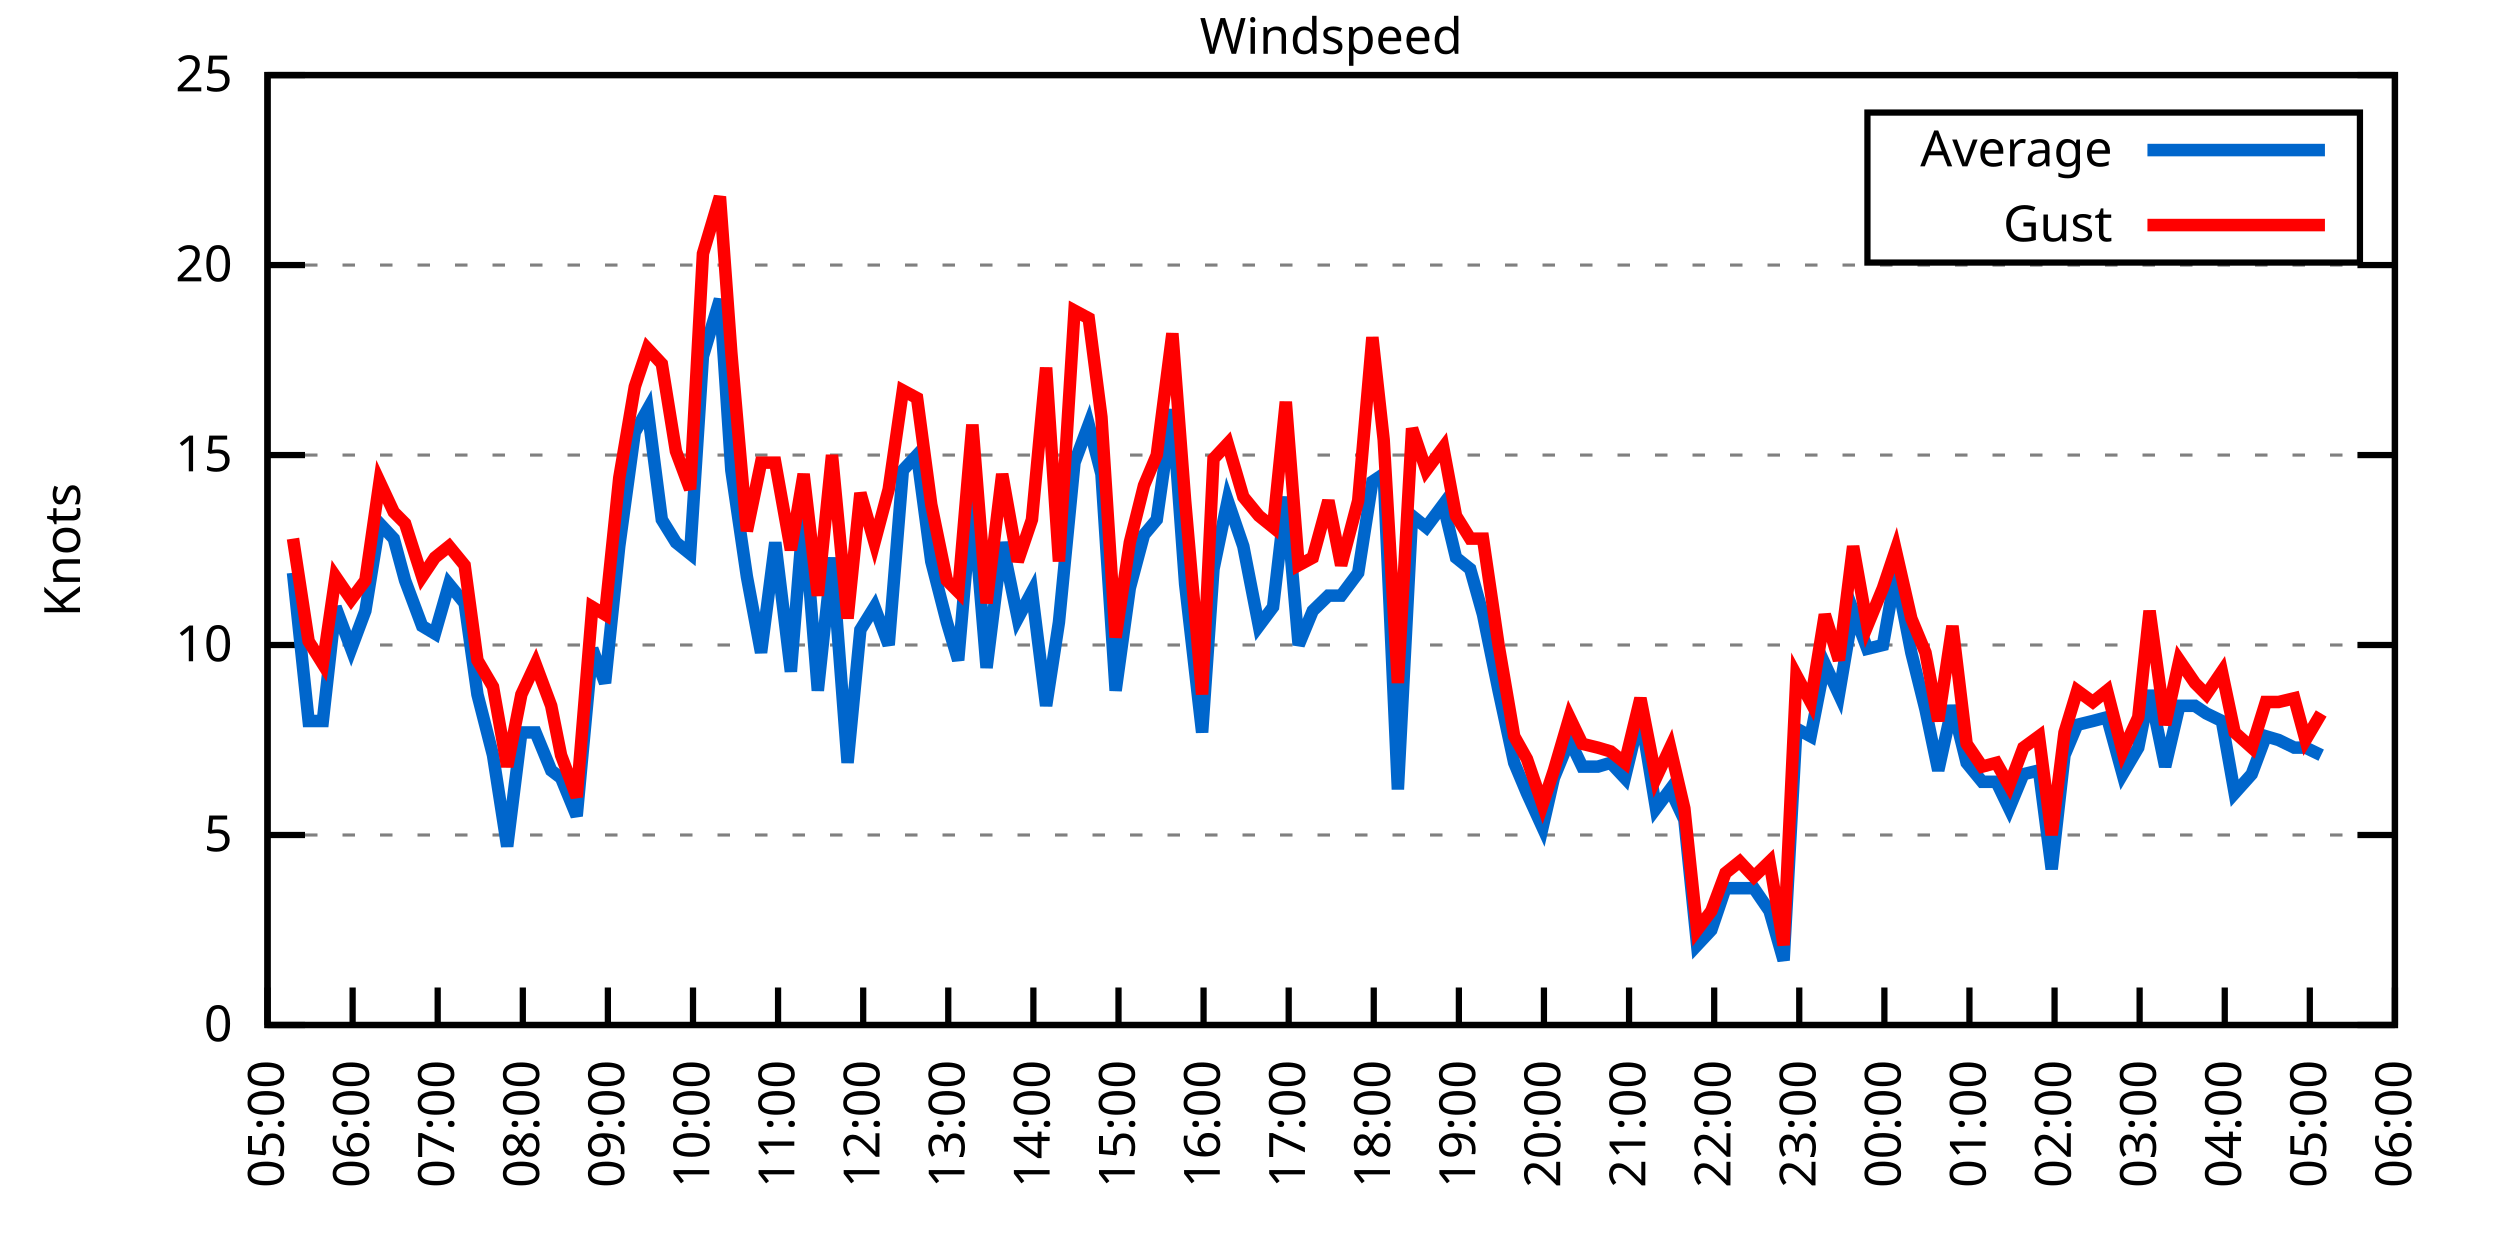
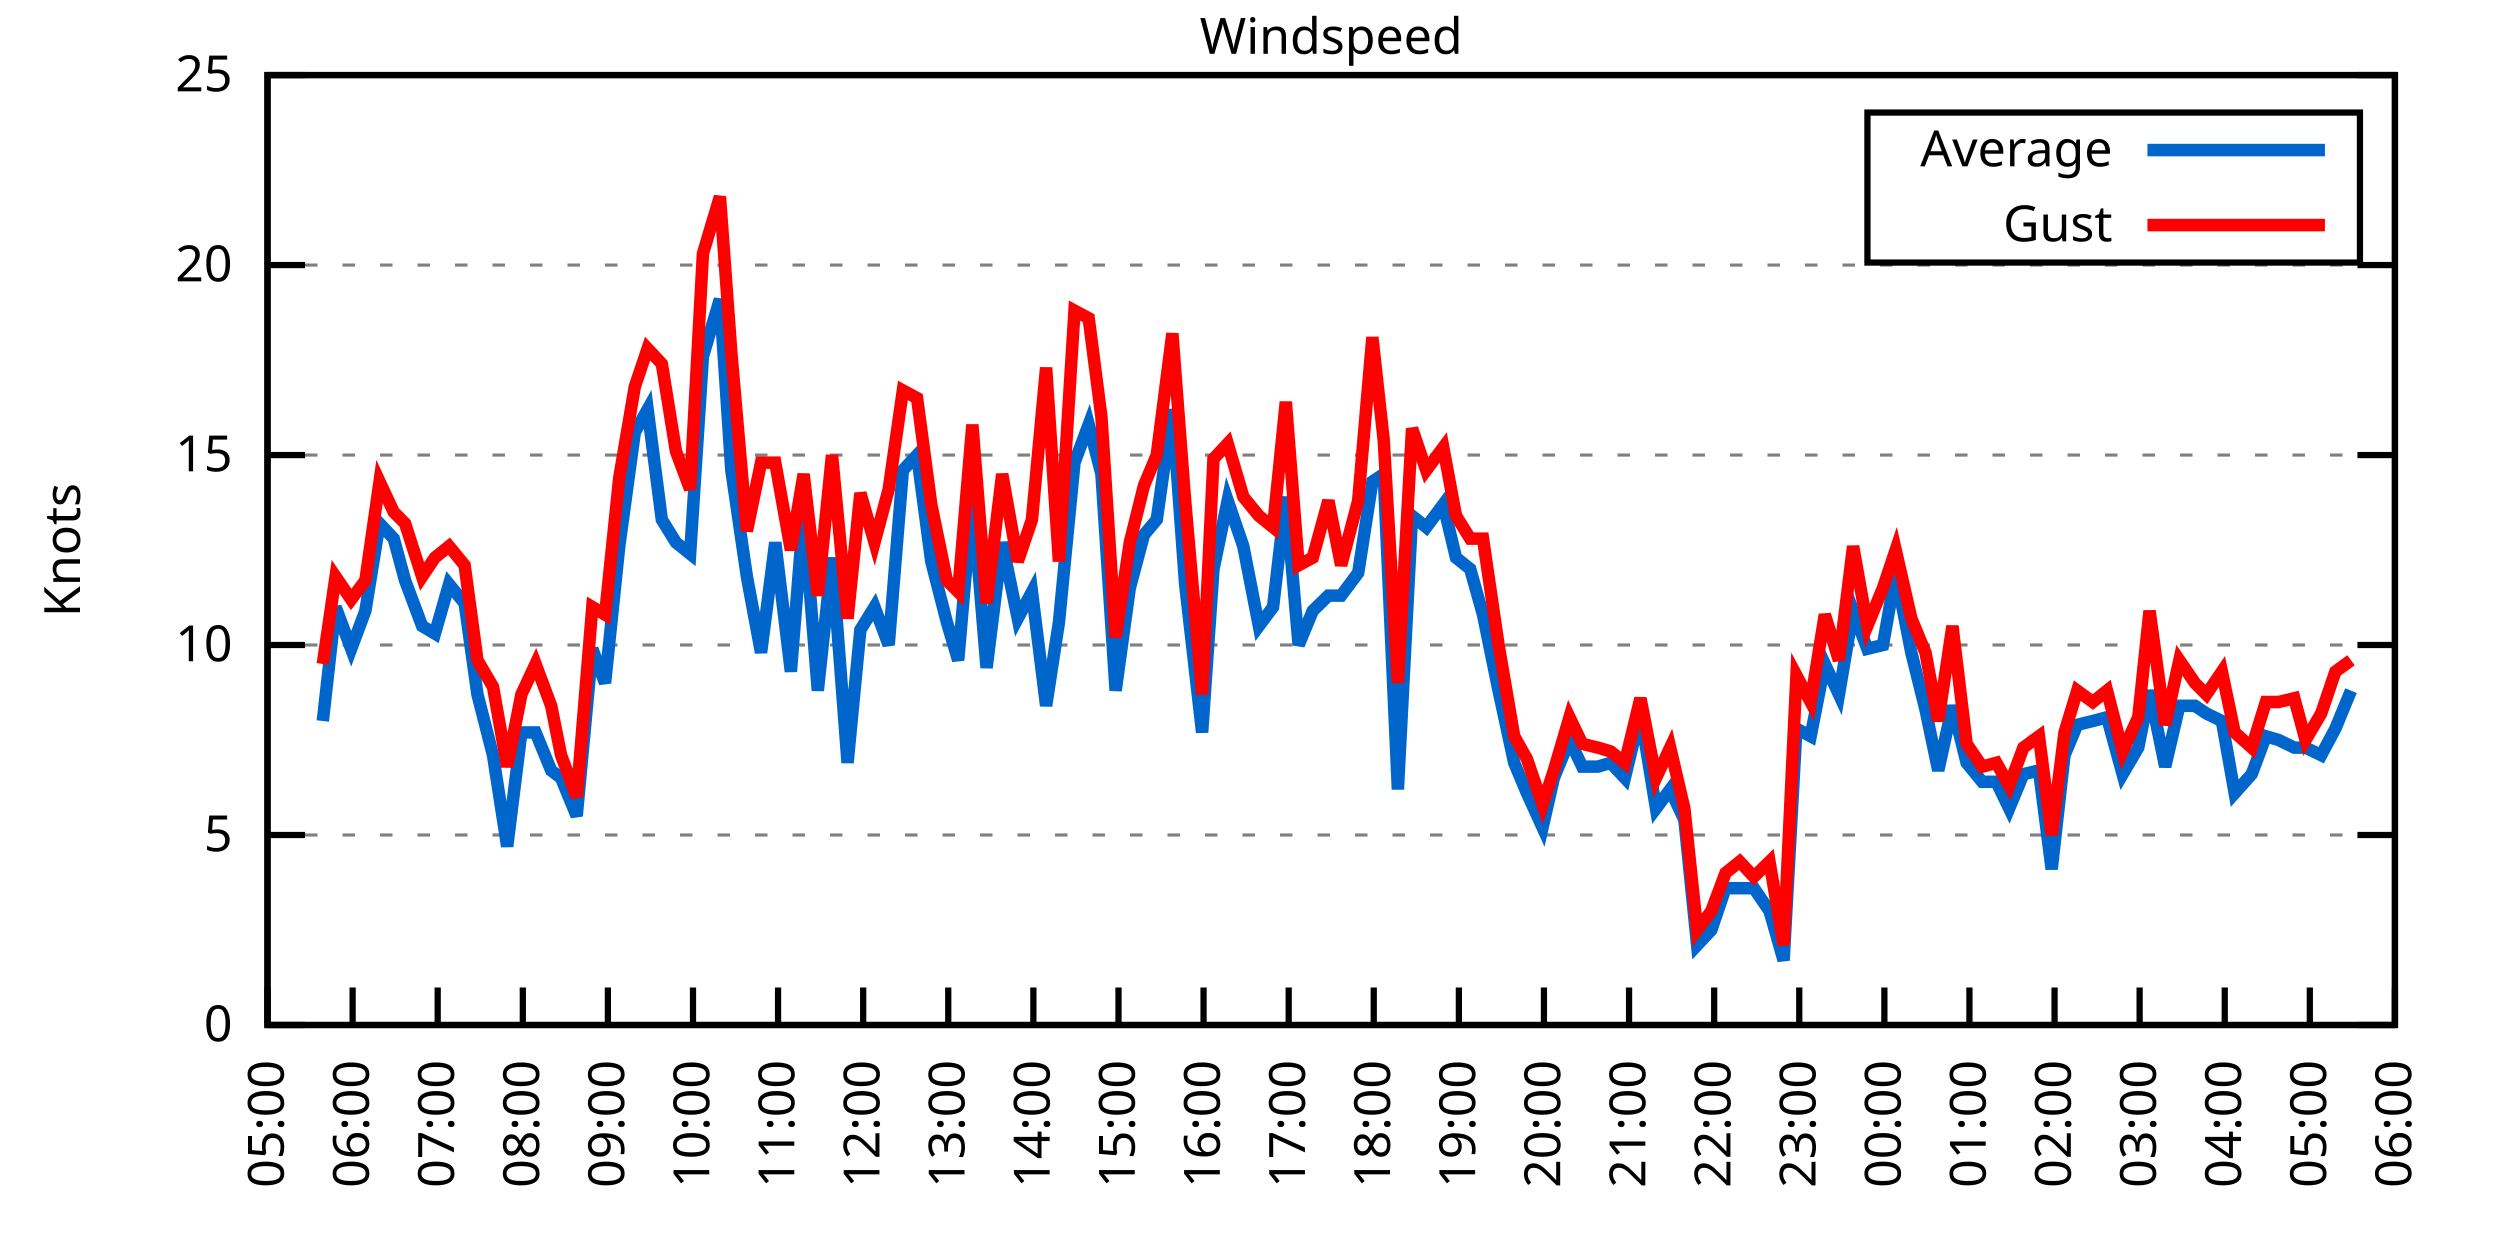
<svg xmlns="http://www.w3.org/2000/svg" xmlns:xlink="http://www.w3.org/1999/xlink" width="400" height="200" viewBox="0 0 400 200">
  <g id="gnuplot_canvas">
    <rect x="0" y="0" width="400" height="200" fill="none" />
    <defs>
      <circle id="gpDot" r="0.5" stroke-width="0.5" stroke="currentColor" />
      <path id="gpPt0" stroke-width="0.333" stroke="currentColor" d="M-1,0 h2 M0,-1 v2" />
      <path id="gpPt1" stroke-width="0.333" stroke="currentColor" d="M-1,-1 L1,1 M1,-1 L-1,1" />
      <path id="gpPt2" stroke-width="0.333" stroke="currentColor" d="M-1,0 L1,0 M0,-1 L0,1 M-1,-1 L1,1 M-1,1 L1,-1" />
      <rect id="gpPt3" stroke-width="0.333" stroke="currentColor" x="-1" y="-1" width="2" height="2" />
      <rect id="gpPt4" stroke-width="0.333" stroke="currentColor" fill="currentColor" x="-1" y="-1" width="2" height="2" />
      <circle id="gpPt5" stroke-width="0.333" stroke="currentColor" cx="0" cy="0" r="1" />
      <use xlink:href="#gpPt5" id="gpPt6" fill="currentColor" stroke="none" />
      <path id="gpPt7" stroke-width="0.333" stroke="currentColor" d="M0,-1.33 L-1.33,0.67 L1.33,0.67 z" />
      <use xlink:href="#gpPt7" id="gpPt8" fill="currentColor" stroke="none" />
      <use xlink:href="#gpPt7" id="gpPt9" stroke="currentColor" transform="rotate(180)" />
      <use xlink:href="#gpPt9" id="gpPt10" fill="currentColor" stroke="none" />
      <use xlink:href="#gpPt3" id="gpPt11" stroke="currentColor" transform="rotate(45)" />
      <use xlink:href="#gpPt11" id="gpPt12" fill="currentColor" stroke="none" />
      <path id="gpPt13" stroke-width="0.333" stroke="currentColor" d="M0,1.330 L1.265,0.411 L0.782,-1.067 L-0.782,-1.076 L-1.265,0.411 z" />
      <use xlink:href="#gpPt13" id="gpPt14" fill="currentColor" stroke="none" />
      <filter id="textbox" filterUnits="objectBoundingBox" x="0" y="0" height="1" width="1">
        <feFlood flood-color="white" flood-opacity="1" result="bgnd" />
        <feComposite in="SourceGraphic" in2="bgnd" operator="atop" />
      </filter>
      <filter id="greybox" filterUnits="objectBoundingBox" x="0" y="0" height="1" width="1">
        <feFlood flood-color="lightgrey" flood-opacity="1" result="grey" />
        <feComposite in="SourceGraphic" in2="grey" operator="atop" />
      </filter>
    </defs>
    <g fill="none" color="white" stroke="currentColor" stroke-width="1.00" stroke-linecap="butt" stroke-linejoin="miter">
</g>
    <g fill="none" color="black" stroke="currentColor" stroke-width="1.00" stroke-linecap="butt" stroke-linejoin="miter">
      <g stroke="none" shape-rendering="crispEdges">
        <polygon fill="rgb(255, 255, 255)" points="42.80,164.00 383.18,164.00 383.18,12.02 42.80,12.02 " />
      </g>
    </g>
    <g fill="none" color="black" stroke="currentColor" stroke-width="1.00" stroke-linecap="butt" stroke-linejoin="miter">
</g>
    <g fill="none" color="black" stroke="black" stroke-width="0.50" stroke-linecap="butt" stroke-linejoin="miter">
</g>
    <g fill="none" color="gray" stroke="currentColor" stroke-width="0.50" stroke-linecap="butt" stroke-linejoin="miter">
      <path stroke="gray" stroke-dasharray="2,4" class="gridline" d="M42.80,164.00 L383.19,164.00  " />
    </g>
    <g fill="none" color="gray" stroke="gray" stroke-width="1.00" stroke-linecap="butt" stroke-linejoin="miter">
</g>
    <g fill="none" color="black" stroke="currentColor" stroke-width="1.00" stroke-linecap="butt" stroke-linejoin="miter">
      <path stroke="black" d="M42.80,164.00 L48.80,164.00 M383.19,164.00 L377.19,164.00  " />
      <g transform="translate(37.20,166.60)" stroke="none" fill="black" font-family="Sans" font-size="8.00" text-anchor="end">
        <text>
          <tspan font-family="Sans"> 0</tspan>
        </text>
      </g>
    </g>
    <g fill="none" color="black" stroke="currentColor" stroke-width="1.00" stroke-linecap="butt" stroke-linejoin="miter">
</g>
    <g fill="none" color="black" stroke="black" stroke-width="0.50" stroke-linecap="butt" stroke-linejoin="miter">
</g>
    <g fill="none" color="gray" stroke="currentColor" stroke-width="0.50" stroke-linecap="butt" stroke-linejoin="miter">
      <path stroke="gray" stroke-dasharray="2,4" class="gridline" d="M42.80,133.60 L383.19,133.60  " />
    </g>
    <g fill="none" color="gray" stroke="gray" stroke-width="1.00" stroke-linecap="butt" stroke-linejoin="miter">
</g>
    <g fill="none" color="black" stroke="currentColor" stroke-width="1.00" stroke-linecap="butt" stroke-linejoin="miter">
      <path stroke="black" d="M42.80,133.60 L48.80,133.60 M383.19,133.60 L377.19,133.60  " />
      <g transform="translate(37.20,136.20)" stroke="none" fill="black" font-family="Sans" font-size="8.00" text-anchor="end">
        <text>
          <tspan font-family="Sans"> 5</tspan>
        </text>
      </g>
    </g>
    <g fill="none" color="black" stroke="currentColor" stroke-width="1.00" stroke-linecap="butt" stroke-linejoin="miter">
</g>
    <g fill="none" color="black" stroke="black" stroke-width="0.50" stroke-linecap="butt" stroke-linejoin="miter">
</g>
    <g fill="none" color="gray" stroke="currentColor" stroke-width="0.50" stroke-linecap="butt" stroke-linejoin="miter">
      <path stroke="gray" stroke-dasharray="2,4" class="gridline" d="M42.80,103.20 L383.19,103.20  " />
    </g>
    <g fill="none" color="gray" stroke="gray" stroke-width="1.00" stroke-linecap="butt" stroke-linejoin="miter">
</g>
    <g fill="none" color="black" stroke="currentColor" stroke-width="1.00" stroke-linecap="butt" stroke-linejoin="miter">
      <path stroke="black" d="M42.80,103.20 L48.80,103.20 M383.19,103.20 L377.19,103.20  " />
      <g transform="translate(37.20,105.80)" stroke="none" fill="black" font-family="Sans" font-size="8.00" text-anchor="end">
        <text>
          <tspan font-family="Sans"> 10</tspan>
        </text>
      </g>
    </g>
    <g fill="none" color="black" stroke="currentColor" stroke-width="1.00" stroke-linecap="butt" stroke-linejoin="miter">
</g>
    <g fill="none" color="black" stroke="black" stroke-width="0.50" stroke-linecap="butt" stroke-linejoin="miter">
</g>
    <g fill="none" color="gray" stroke="currentColor" stroke-width="0.50" stroke-linecap="butt" stroke-linejoin="miter">
      <path stroke="gray" stroke-dasharray="2,4" class="gridline" d="M42.80,72.81 L383.19,72.81  " />
    </g>
    <g fill="none" color="gray" stroke="gray" stroke-width="1.00" stroke-linecap="butt" stroke-linejoin="miter">
</g>
    <g fill="none" color="black" stroke="currentColor" stroke-width="1.00" stroke-linecap="butt" stroke-linejoin="miter">
      <path stroke="black" d="M42.80,72.81 L48.80,72.81 M383.19,72.81 L377.19,72.81  " />
      <g transform="translate(37.20,75.41)" stroke="none" fill="black" font-family="Sans" font-size="8.00" text-anchor="end">
        <text>
          <tspan font-family="Sans"> 15</tspan>
        </text>
      </g>
    </g>
    <g fill="none" color="black" stroke="currentColor" stroke-width="1.00" stroke-linecap="butt" stroke-linejoin="miter">
</g>
    <g fill="none" color="black" stroke="black" stroke-width="0.50" stroke-linecap="butt" stroke-linejoin="miter">
</g>
    <g fill="none" color="gray" stroke="currentColor" stroke-width="0.50" stroke-linecap="butt" stroke-linejoin="miter">
      <path stroke="gray" stroke-dasharray="2,4" class="gridline" d="M42.80,42.41 L383.19,42.41  " />
    </g>
    <g fill="none" color="gray" stroke="gray" stroke-width="1.00" stroke-linecap="butt" stroke-linejoin="miter">
</g>
    <g fill="none" color="black" stroke="currentColor" stroke-width="1.00" stroke-linecap="butt" stroke-linejoin="miter">
      <path stroke="black" d="M42.80,42.41 L48.80,42.41 M383.19,42.41 L377.19,42.41  " />
      <g transform="translate(37.20,45.01)" stroke="none" fill="black" font-family="Sans" font-size="8.00" text-anchor="end">
        <text>
          <tspan font-family="Sans"> 20</tspan>
        </text>
      </g>
    </g>
    <g fill="none" color="black" stroke="currentColor" stroke-width="1.00" stroke-linecap="butt" stroke-linejoin="miter">
</g>
    <g fill="none" color="black" stroke="black" stroke-width="0.50" stroke-linecap="butt" stroke-linejoin="miter">
</g>
    <g fill="none" color="gray" stroke="currentColor" stroke-width="0.50" stroke-linecap="butt" stroke-linejoin="miter">
      <path stroke="gray" stroke-dasharray="2,4" class="gridline" d="M42.80,12.01 L383.19,12.01  " />
    </g>
    <g fill="none" color="gray" stroke="gray" stroke-width="1.00" stroke-linecap="butt" stroke-linejoin="miter">
</g>
    <g fill="none" color="black" stroke="currentColor" stroke-width="1.00" stroke-linecap="butt" stroke-linejoin="miter">
      <path stroke="black" d="M42.80,12.01 L48.80,12.01 M383.19,12.01 L377.19,12.01  " />
      <g transform="translate(37.20,14.61)" stroke="none" fill="black" font-family="Sans" font-size="8.00" text-anchor="end">
        <text>
          <tspan font-family="Sans"> 25</tspan>
        </text>
      </g>
    </g>
    <g fill="none" color="black" stroke="currentColor" stroke-width="1.00" stroke-linecap="butt" stroke-linejoin="miter">
      <path stroke="black" d="M42.80,164.00 L42.80,158.00  " />
      <g transform="translate(45.40,169.60) rotate(270.00)" stroke="none" fill="black" font-family="Sans" font-size="8.00" text-anchor="end">
        <text>
          <tspan font-family="Sans">05:00</tspan>
        </text>
      </g>
    </g>
    <g fill="none" color="black" stroke="currentColor" stroke-width="1.00" stroke-linecap="butt" stroke-linejoin="miter">
      <path stroke="black" d="M56.42,164.00 L56.42,158.00  " />
      <g transform="translate(59.02,169.60) rotate(270.00)" stroke="none" fill="black" font-family="Sans" font-size="8.00" text-anchor="end">
        <text>
          <tspan font-family="Sans">06:00</tspan>
        </text>
      </g>
    </g>
    <g fill="none" color="black" stroke="currentColor" stroke-width="1.00" stroke-linecap="butt" stroke-linejoin="miter">
      <path stroke="black" d="M70.03,164.00 L70.03,158.00  " />
      <g transform="translate(72.63,169.60) rotate(270.00)" stroke="none" fill="black" font-family="Sans" font-size="8.00" text-anchor="end">
        <text>
          <tspan font-family="Sans">07:00</tspan>
        </text>
      </g>
    </g>
    <g fill="none" color="black" stroke="currentColor" stroke-width="1.00" stroke-linecap="butt" stroke-linejoin="miter">
      <path stroke="black" d="M83.65,164.00 L83.65,158.00  " />
      <g transform="translate(86.25,169.60) rotate(270.00)" stroke="none" fill="black" font-family="Sans" font-size="8.00" text-anchor="end">
        <text>
          <tspan font-family="Sans">08:00</tspan>
        </text>
      </g>
    </g>
    <g fill="none" color="black" stroke="currentColor" stroke-width="1.00" stroke-linecap="butt" stroke-linejoin="miter">
      <path stroke="black" d="M97.26,164.00 L97.26,158.00  " />
      <g transform="translate(99.86,169.60) rotate(270.00)" stroke="none" fill="black" font-family="Sans" font-size="8.00" text-anchor="end">
        <text>
          <tspan font-family="Sans">09:00</tspan>
        </text>
      </g>
    </g>
    <g fill="none" color="black" stroke="currentColor" stroke-width="1.00" stroke-linecap="butt" stroke-linejoin="miter">
      <path stroke="black" d="M110.88,164.00 L110.88,158.00  " />
      <g transform="translate(113.48,169.60) rotate(270.00)" stroke="none" fill="black" font-family="Sans" font-size="8.00" text-anchor="end">
        <text>
          <tspan font-family="Sans">10:00</tspan>
        </text>
      </g>
    </g>
    <g fill="none" color="black" stroke="currentColor" stroke-width="1.00" stroke-linecap="butt" stroke-linejoin="miter">
      <path stroke="black" d="M124.49,164.00 L124.49,158.00  " />
      <g transform="translate(127.09,169.60) rotate(270.00)" stroke="none" fill="black" font-family="Sans" font-size="8.00" text-anchor="end">
        <text>
          <tspan font-family="Sans">11:00</tspan>
        </text>
      </g>
    </g>
    <g fill="none" color="black" stroke="currentColor" stroke-width="1.00" stroke-linecap="butt" stroke-linejoin="miter">
      <path stroke="black" d="M138.11,164.00 L138.11,158.00  " />
      <g transform="translate(140.71,169.60) rotate(270.00)" stroke="none" fill="black" font-family="Sans" font-size="8.00" text-anchor="end">
        <text>
          <tspan font-family="Sans">12:00</tspan>
        </text>
      </g>
    </g>
    <g fill="none" color="black" stroke="currentColor" stroke-width="1.00" stroke-linecap="butt" stroke-linejoin="miter">
      <path stroke="black" d="M151.72,164.00 L151.72,158.00  " />
      <g transform="translate(154.32,169.60) rotate(270.00)" stroke="none" fill="black" font-family="Sans" font-size="8.00" text-anchor="end">
        <text>
          <tspan font-family="Sans">13:00</tspan>
        </text>
      </g>
    </g>
    <g fill="none" color="black" stroke="currentColor" stroke-width="1.00" stroke-linecap="butt" stroke-linejoin="miter">
      <path stroke="black" d="M165.34,164.00 L165.34,158.00  " />
      <g transform="translate(167.94,169.60) rotate(270.00)" stroke="none" fill="black" font-family="Sans" font-size="8.00" text-anchor="end">
        <text>
          <tspan font-family="Sans">14:00</tspan>
        </text>
      </g>
    </g>
    <g fill="none" color="black" stroke="currentColor" stroke-width="1.00" stroke-linecap="butt" stroke-linejoin="miter">
      <path stroke="black" d="M178.96,164.00 L178.96,158.00  " />
      <g transform="translate(181.56,169.60) rotate(270.00)" stroke="none" fill="black" font-family="Sans" font-size="8.00" text-anchor="end">
        <text>
          <tspan font-family="Sans">15:00</tspan>
        </text>
      </g>
    </g>
    <g fill="none" color="black" stroke="currentColor" stroke-width="1.00" stroke-linecap="butt" stroke-linejoin="miter">
      <path stroke="black" d="M192.57,164.00 L192.57,158.00  " />
      <g transform="translate(195.17,169.60) rotate(270.00)" stroke="none" fill="black" font-family="Sans" font-size="8.00" text-anchor="end">
        <text>
          <tspan font-family="Sans">16:00</tspan>
        </text>
      </g>
    </g>
    <g fill="none" color="black" stroke="currentColor" stroke-width="1.00" stroke-linecap="butt" stroke-linejoin="miter">
      <path stroke="black" d="M206.19,164.00 L206.19,158.00  " />
      <g transform="translate(208.79,169.60) rotate(270.00)" stroke="none" fill="black" font-family="Sans" font-size="8.00" text-anchor="end">
        <text>
          <tspan font-family="Sans">17:00</tspan>
        </text>
      </g>
    </g>
    <g fill="none" color="black" stroke="currentColor" stroke-width="1.00" stroke-linecap="butt" stroke-linejoin="miter">
      <path stroke="black" d="M219.80,164.00 L219.80,158.00  " />
      <g transform="translate(222.40,169.60) rotate(270.00)" stroke="none" fill="black" font-family="Sans" font-size="8.00" text-anchor="end">
        <text>
          <tspan font-family="Sans">18:00</tspan>
        </text>
      </g>
    </g>
    <g fill="none" color="black" stroke="currentColor" stroke-width="1.00" stroke-linecap="butt" stroke-linejoin="miter">
      <path stroke="black" d="M233.42,164.00 L233.42,158.00  " />
      <g transform="translate(236.02,169.60) rotate(270.00)" stroke="none" fill="black" font-family="Sans" font-size="8.00" text-anchor="end">
        <text>
          <tspan font-family="Sans">19:00</tspan>
        </text>
      </g>
    </g>
    <g fill="none" color="black" stroke="currentColor" stroke-width="1.00" stroke-linecap="butt" stroke-linejoin="miter">
      <path stroke="black" d="M247.03,164.00 L247.03,158.00  " />
      <g transform="translate(249.63,169.60) rotate(270.00)" stroke="none" fill="black" font-family="Sans" font-size="8.00" text-anchor="end">
        <text>
          <tspan font-family="Sans">20:00</tspan>
        </text>
      </g>
    </g>
    <g fill="none" color="black" stroke="currentColor" stroke-width="1.00" stroke-linecap="butt" stroke-linejoin="miter">
      <path stroke="black" d="M260.65,164.00 L260.65,158.00  " />
      <g transform="translate(263.25,169.60) rotate(270.00)" stroke="none" fill="black" font-family="Sans" font-size="8.00" text-anchor="end">
        <text>
          <tspan font-family="Sans">21:00</tspan>
        </text>
      </g>
    </g>
    <g fill="none" color="black" stroke="currentColor" stroke-width="1.00" stroke-linecap="butt" stroke-linejoin="miter">
      <path stroke="black" d="M274.27,164.00 L274.27,158.00  " />
      <g transform="translate(276.87,169.60) rotate(270.00)" stroke="none" fill="black" font-family="Sans" font-size="8.00" text-anchor="end">
        <text>
          <tspan font-family="Sans">22:00</tspan>
        </text>
      </g>
    </g>
    <g fill="none" color="black" stroke="currentColor" stroke-width="1.00" stroke-linecap="butt" stroke-linejoin="miter">
      <path stroke="black" d="M287.88,164.00 L287.88,158.00  " />
      <g transform="translate(290.48,169.60) rotate(270.00)" stroke="none" fill="black" font-family="Sans" font-size="8.00" text-anchor="end">
        <text>
          <tspan font-family="Sans">23:00</tspan>
        </text>
      </g>
    </g>
    <g fill="none" color="black" stroke="currentColor" stroke-width="1.00" stroke-linecap="butt" stroke-linejoin="miter">
      <path stroke="black" d="M301.50,164.00 L301.50,158.00  " />
      <g transform="translate(304.10,169.60) rotate(270.00)" stroke="none" fill="black" font-family="Sans" font-size="8.00" text-anchor="end">
        <text>
          <tspan font-family="Sans">00:00</tspan>
        </text>
      </g>
    </g>
    <g fill="none" color="black" stroke="currentColor" stroke-width="1.00" stroke-linecap="butt" stroke-linejoin="miter">
      <path stroke="black" d="M315.11,164.00 L315.11,158.00  " />
      <g transform="translate(317.71,169.60) rotate(270.00)" stroke="none" fill="black" font-family="Sans" font-size="8.00" text-anchor="end">
        <text>
          <tspan font-family="Sans">01:00</tspan>
        </text>
      </g>
    </g>
    <g fill="none" color="black" stroke="currentColor" stroke-width="1.00" stroke-linecap="butt" stroke-linejoin="miter">
      <path stroke="black" d="M328.73,164.00 L328.73,158.00  " />
      <g transform="translate(331.33,169.60) rotate(270.00)" stroke="none" fill="black" font-family="Sans" font-size="8.00" text-anchor="end">
        <text>
          <tspan font-family="Sans">02:00</tspan>
        </text>
      </g>
    </g>
    <g fill="none" color="black" stroke="currentColor" stroke-width="1.00" stroke-linecap="butt" stroke-linejoin="miter">
      <path stroke="black" d="M342.34,164.00 L342.34,158.00  " />
      <g transform="translate(344.94,169.60) rotate(270.00)" stroke="none" fill="black" font-family="Sans" font-size="8.00" text-anchor="end">
        <text>
          <tspan font-family="Sans">03:00</tspan>
        </text>
      </g>
    </g>
    <g fill="none" color="black" stroke="currentColor" stroke-width="1.00" stroke-linecap="butt" stroke-linejoin="miter">
      <path stroke="black" d="M355.96,164.00 L355.96,158.00  " />
      <g transform="translate(358.56,169.60) rotate(270.00)" stroke="none" fill="black" font-family="Sans" font-size="8.00" text-anchor="end">
        <text>
          <tspan font-family="Sans">04:00</tspan>
        </text>
      </g>
    </g>
    <g fill="none" color="black" stroke="currentColor" stroke-width="1.00" stroke-linecap="butt" stroke-linejoin="miter">
      <path stroke="black" d="M369.57,164.00 L369.57,158.00  " />
      <g transform="translate(372.17,169.60) rotate(270.00)" stroke="none" fill="black" font-family="Sans" font-size="8.00" text-anchor="end">
        <text>
          <tspan font-family="Sans">05:00</tspan>
        </text>
      </g>
    </g>
    <g fill="none" color="black" stroke="currentColor" stroke-width="1.00" stroke-linecap="butt" stroke-linejoin="miter">
      <path stroke="black" d="M383.19,164.00 L383.19,158.00  " />
      <g transform="translate(385.79,169.60) rotate(270.00)" stroke="none" fill="black" font-family="Sans" font-size="8.00" text-anchor="end">
        <text>
          <tspan font-family="Sans">06:00</tspan>
        </text>
      </g>
    </g>
    <g fill="none" color="black" stroke="currentColor" stroke-width="1.00" stroke-linecap="butt" stroke-linejoin="miter">
</g>
    <g fill="none" color="black" stroke="currentColor" stroke-width="1.00" stroke-linecap="butt" stroke-linejoin="miter">
      <path stroke="black" d="M42.80,12.01 L42.80,164.00 L383.19,164.00 L383.19,12.01 L42.80,12.01 Z  " />
    </g>
    <g fill="none" color="black" stroke="currentColor" stroke-width="1.00" stroke-linecap="butt" stroke-linejoin="miter">
</g>
    <g fill="none" color="black" stroke="currentColor" stroke-width="1.00" stroke-linecap="butt" stroke-linejoin="miter">
      <path stroke="black" d="M298.79,42.01 L298.79,18.01 L377.59,18.01 L377.59,42.01 L298.79,42.01 Z  " />
    </g>
    <g id="Windspeed_plot_1">
      <g fill="none" color="white" stroke="black" stroke-width="2.00" stroke-linecap="butt" stroke-linejoin="miter">
</g>
      <g fill="none" color="black" stroke="currentColor" stroke-width="2.00" stroke-linecap="butt" stroke-linejoin="miter">
        <g transform="translate(337.99,26.61)" stroke="none" fill="black" font-family="Sans" font-size="8.00" text-anchor="end">
          <text>
            <tspan font-family="Sans">Average</tspan>
          </text>
        </g>
      </g>
      <g fill="none" color="black" stroke="currentColor" stroke-width="2.00" stroke-linecap="butt" stroke-linejoin="miter">
-         <path stroke="rgb(  0, 102, 204)" d="M343.59,24.01 L371.99,24.01 M46.88,91.65 L49.38,115.36 L51.65,115.36 L53.69,97.12 L56.19,103.81 L58.46,97.73   L60.73,83.75 L63.00,86.18 L64.81,92.87 L67.54,100.16 L69.58,101.38 L71.85,93.48 L74.34,96.52 L76.39,111.11   L78.88,120.83 L81.15,135.43 L83.42,117.19 L85.69,117.19 L88.19,123.27 L89.77,124.48 L92.27,130.56 L94.77,103.81   L96.81,109.28 L99.08,87.40 L101.57,69.16 L103.62,65.51 L105.89,83.14 L108.15,86.79 L110.42,88.61 L112.47,57.00   L115.19,47.88 L117.01,75.24 L119.50,92.26 L121.77,104.42 L124.04,86.79 L126.54,107.46 L128.58,81.93 L130.85,110.50   L133.12,89.22 L135.61,122.05 L137.66,100.77 L139.92,97.12 L142.19,103.20 L144.46,75.24 L146.73,72.81 L149.00,89.83   L151.50,99.56 L153.31,105.64 L155.58,79.49 L157.85,106.85 L160.35,86.79 L162.84,98.95 L165.11,94.69 L167.38,112.93   L169.43,99.56 L171.92,74.02 L174.19,67.94 L176.23,75.85 L178.50,110.50 L180.77,94.08 L183.04,85.57 L185.08,83.14   L187.58,65.51 L189.62,93.48 L192.34,117.19 L194.16,91.04 L196.43,80.10 L198.93,87.40 L201.42,100.16 L203.69,97.12   L205.73,79.49 L207.78,103.20 L210.04,97.73 L212.54,95.30 L214.58,95.30 L217.31,91.65 L219.58,77.06 L221.39,75.85   L223.66,126.31 L225.93,82.53 L228.20,84.36 L230.92,80.71 L232.96,89.22 L235.23,91.04 L237.28,98.34 L239.77,110.50   L242.27,122.05 L244.31,126.91 L246.81,132.39 L248.62,124.48 L251.12,118.40 L253.16,122.66 L255.66,122.66 L257.70,122.05   L259.97,124.48 L262.47,114.15 L264.96,129.35 L267.23,126.31 L269.50,131.17 L271.54,151.23 L273.81,148.80 L276.08,142.11   L278.35,142.11 L280.62,142.11 L283.12,145.76 L285.38,153.66 L287.43,116.58 L289.70,117.80 L291.97,106.24 L294.23,111.11   L296.50,97.73 L298.77,103.81 L301.27,103.20 L303.31,91.65 L305.81,104.42 L308.08,113.54 L310.12,123.27 L312.39,112.93   L314.66,122.05 L317.15,125.09 L319.42,125.09 L321.47,129.35 L323.74,123.87 L326.23,123.27 L328.27,139.07 L330.32,120.83   L332.36,115.97 L334.85,115.36 L337.12,114.76 L339.62,123.87 L342.12,119.62 L343.93,110.50 L346.43,122.66 L348.70,112.93   L351.19,112.93 L353.01,114.15 L355.50,115.36 L357.55,126.91 L360.27,123.87 L362.54,117.80 L364.58,118.40 L367.08,119.62   L368.89,119.62 L371.39,120.83  " />
+         <path stroke="rgb(  0, 102, 204)" d="M343.59,24.01 L371.99,24.01 M51.65,115.36 L53.69,97.12 L56.19,103.81 L58.46,97.73 L60.73,83.75 L63.00,86.18   L64.81,92.87 L67.54,100.16 L69.58,101.38 L71.85,93.48 L74.34,96.52 L76.39,111.11 L78.88,120.83 L81.15,135.43   L83.42,117.19 L85.69,117.19 L88.19,123.27 L89.77,124.48 L92.27,130.56 L94.77,103.81 L96.81,109.28 L99.08,87.40   L101.57,69.16 L103.62,65.51 L105.89,83.14 L108.15,86.79 L110.42,88.61 L112.47,57.00 L115.19,47.88 L117.01,75.24   L119.50,92.26 L121.77,104.42 L124.04,86.79 L126.54,107.46 L128.58,81.93 L130.85,110.50 L133.12,89.22 L135.61,122.05   L137.66,100.77 L139.92,97.12 L142.19,103.20 L144.46,75.24 L146.73,72.81 L149.00,89.83 L151.50,99.56 L153.31,105.64   L155.58,79.49 L157.85,106.85 L160.35,86.79 L162.84,98.95 L165.11,94.69 L167.38,112.93 L169.43,99.56 L171.92,74.02   L174.19,67.94 L176.23,75.85 L178.50,110.50 L180.77,94.08 L183.04,85.57 L185.08,83.14 L187.58,65.51 L189.62,93.48   L192.34,117.19 L194.16,91.04 L196.43,80.10 L198.93,87.40 L201.42,100.16 L203.69,97.12 L205.73,79.49 L207.78,103.20   L210.04,97.73 L212.54,95.30 L214.58,95.30 L217.31,91.65 L219.58,77.06 L221.39,75.85 L223.66,126.31 L225.93,82.53   L228.20,84.36 L230.92,80.71 L232.96,89.22 L235.23,91.04 L237.28,98.34 L239.77,110.50 L242.27,122.05 L244.31,126.91   L246.81,132.39 L248.62,124.48 L251.12,118.40 L253.16,122.66 L255.66,122.66 L257.70,122.05 L259.97,124.48 L262.47,114.15   L264.96,129.35 L267.23,126.31 L269.50,131.17 L271.54,151.23 L273.81,148.80 L276.08,142.11 L278.35,142.11 L280.62,142.11   L283.12,145.76 L285.38,153.66 L287.43,116.58 L289.70,117.80 L291.97,106.24 L294.23,111.11 L296.50,97.73 L298.77,103.81   L301.27,103.20 L303.31,91.65 L305.81,104.42 L308.08,113.54 L310.12,123.27 L312.39,112.93 L314.66,122.05 L317.15,125.09   L319.42,125.09 L321.47,129.35 L323.74,123.87 L326.23,123.27 L328.27,139.07 L330.32,120.83 L332.36,115.97 L334.85,115.36   L337.12,114.76 L339.62,123.87 L342.12,119.62 L343.93,110.50 L346.43,122.66 L348.70,112.93 L351.19,112.93 L353.01,114.15   L355.50,115.36 L357.55,126.91 L360.27,123.87 L362.54,117.80 L364.58,118.40 L367.08,119.62 L368.89,119.62 L371.39,120.83   L373.66,116.58 L376.16,110.50  " />
      </g>
    </g>
    <g id="Windspeed_plot_2">
      <g fill="none" color="black" stroke="currentColor" stroke-width="2.00" stroke-linecap="butt" stroke-linejoin="miter">
        <g transform="translate(337.99,38.61)" stroke="none" fill="black" font-family="Sans" font-size="8.00" text-anchor="end">
          <text>
            <tspan font-family="Sans">Gust</tspan>
          </text>
        </g>
      </g>
      <g fill="none" color="black" stroke="currentColor" stroke-width="2.00" stroke-linecap="butt" stroke-linejoin="miter">
-         <path stroke="rgb(255,   0,   0)" d="M343.59,36.01 L371.99,36.01 M46.88,86.18 L49.38,102.60 L51.65,106.24 L53.69,92.26 L56.19,95.91 L58.46,92.87   L60.73,77.06 L63.00,81.93 L64.81,83.75 L67.54,92.26 L69.58,89.22 L71.85,87.40 L74.34,90.44 L76.39,105.64   L78.88,109.89 L81.15,122.66 L83.42,111.11 L85.69,106.24 L88.19,112.93 L89.77,120.83 L92.27,127.52 L94.77,97.12   L96.81,98.34 L99.08,76.45 L101.57,61.86 L103.62,55.78 L105.89,58.21 L108.15,72.20 L110.42,78.28 L112.47,40.58   L115.19,31.46 L117.01,56.39 L119.50,84.97 L121.77,74.02 L124.04,74.02 L126.54,88.00 L128.58,75.85 L130.85,95.30   L133.12,72.81 L135.61,98.95 L137.66,78.89 L139.92,86.79 L142.19,78.28 L144.46,62.47 L146.73,63.69 L149.00,80.71   L151.50,92.87 L153.31,94.69 L155.58,67.94 L157.85,96.52 L160.35,75.85 L162.84,89.83 L165.11,83.14 L167.38,58.82   L169.43,89.83 L171.92,49.70 L174.19,50.92 L176.23,66.73 L178.50,101.99 L180.77,86.79 L183.04,77.67 L185.08,72.81   L187.58,53.35 L189.62,80.10 L192.34,111.11 L194.16,73.41 L196.43,70.98 L198.93,79.49 L201.42,82.53 L203.69,84.36   L205.73,64.29 L207.78,90.44 L210.04,89.22 L212.54,80.10 L214.58,90.44 L217.31,80.10 L219.58,53.96 L221.39,70.37   L223.66,109.28 L225.93,68.55 L228.20,75.24 L230.92,71.59 L232.96,82.53 L235.23,86.18 L237.28,86.18 L239.77,103.20   L242.27,117.80 L244.31,121.44 L246.81,128.74 L248.62,123.27 L251.12,114.76 L253.16,119.01 L255.66,119.62 L257.70,120.23   L259.97,122.05 L262.47,111.72 L264.96,124.48 L267.23,119.62 L269.50,129.35 L271.54,148.80 L273.81,145.76 L276.08,139.68   L278.35,137.86 L280.62,140.29 L283.12,137.86 L285.38,151.23 L287.43,108.07 L289.70,112.32 L291.97,98.34 L294.23,105.64   L296.50,87.40 L298.77,100.16 L301.27,94.08 L303.31,88.00 L305.81,98.95 L308.08,104.42 L310.12,115.36 L312.39,100.16   L314.66,119.01 L317.15,122.66 L319.42,122.05 L321.47,125.70 L323.74,119.62 L326.23,117.80 L328.27,133.60 L330.32,117.19   L332.36,110.50 L334.85,112.32 L337.12,110.50 L339.62,120.23 L342.12,114.76 L343.93,97.73 L346.43,115.97 L348.70,105.64   L351.19,109.28 L353.01,111.11 L355.50,107.46 L357.55,117.19 L360.27,119.62 L362.54,112.32 L364.58,112.32 L367.08,111.72   L368.89,118.40 L371.39,114.15  " />
+         <path stroke="rgb(255,   0,   0)" d="M343.59,36.01 L371.99,36.01 M51.65,106.24 L53.69,92.26 L56.19,95.91 L58.46,92.87 L60.73,77.06 L63.00,81.93   L64.81,83.75 L67.54,92.26 L69.58,89.22 L71.85,87.40 L74.34,90.44 L76.39,105.64 L78.88,109.89 L81.15,122.66   L83.42,111.11 L85.69,106.24 L88.19,112.93 L89.77,120.83 L92.27,127.52 L94.77,97.12 L96.81,98.34 L99.08,76.45   L101.57,61.86 L103.62,55.78 L105.89,58.21 L108.15,72.20 L110.42,78.28 L112.47,40.58 L115.19,31.46 L117.01,56.39   L119.50,84.97 L121.77,74.02 L124.04,74.02 L126.54,88.00 L128.58,75.85 L130.85,95.30 L133.12,72.81 L135.61,98.95   L137.66,78.89 L139.92,86.79 L142.19,78.28 L144.46,62.47 L146.73,63.69 L149.00,80.71 L151.50,92.87 L153.31,94.69   L155.58,67.94 L157.85,96.52 L160.35,75.85 L162.84,89.83 L165.11,83.14 L167.38,58.82 L169.43,89.83 L171.92,49.70   L174.19,50.92 L176.23,66.73 L178.50,101.99 L180.77,86.79 L183.04,77.67 L185.08,72.81 L187.58,53.35 L189.62,80.10   L192.34,111.11 L194.16,73.41 L196.43,70.98 L198.93,79.49 L201.42,82.53 L203.69,84.36 L205.73,64.29 L207.78,90.44   L210.04,89.22 L212.54,80.10 L214.58,90.44 L217.31,80.10 L219.58,53.96 L221.39,70.37 L223.66,109.28 L225.93,68.55   L228.20,75.24 L230.92,71.59 L232.96,82.53 L235.23,86.18 L237.28,86.18 L239.77,103.20 L242.27,117.80 L244.31,121.44   L246.81,128.74 L248.62,123.27 L251.12,114.76 L253.16,119.01 L255.66,119.62 L257.70,120.23 L259.97,122.05 L262.47,111.72   L264.96,124.48 L267.23,119.62 L269.50,129.35 L271.54,148.80 L273.81,145.76 L276.08,139.68 L278.35,137.86 L280.62,140.29   L283.12,137.86 L285.38,151.23 L287.43,108.07 L289.70,112.32 L291.97,98.34 L294.23,105.64 L296.50,87.40 L298.77,100.16   L301.27,94.08 L303.31,88.00 L305.81,98.95 L308.08,104.42 L310.12,115.36 L312.39,100.16 L314.66,119.01 L317.15,122.66   L319.42,122.05 L321.47,125.70 L323.74,119.62 L326.23,117.80 L328.27,133.60 L330.32,117.19 L332.36,110.50 L334.85,112.32   L337.12,110.50 L339.62,120.23 L342.12,114.76 L343.93,97.73 L346.43,115.97 L348.70,105.64 L351.19,109.28 L353.01,111.11   L355.50,107.46 L357.55,117.19 L360.27,119.62 L362.54,112.32 L364.58,112.32 L367.08,111.72 L368.89,118.40 L371.39,114.15   L373.66,107.46 L376.16,105.64  " />
      </g>
    </g>
    <g fill="none" color="black" stroke="currentColor" stroke-width="2.00" stroke-linecap="butt" stroke-linejoin="miter">
</g>
    <g fill="none" color="black" stroke="black" stroke-width="1.00" stroke-linecap="butt" stroke-linejoin="miter">
</g>
    <g fill="none" color="black" stroke="currentColor" stroke-width="1.00" stroke-linecap="butt" stroke-linejoin="miter">
      <path stroke="black" d="M42.80,12.01 L42.80,164.00 L383.19,164.00 L383.19,12.01 L42.80,12.01 Z  " />
      <g transform="translate(12.80,88.01) rotate(270.00)" stroke="none" fill="black" font-family="Sans" font-size="8.00" text-anchor="middle">
        <text>
          <tspan font-family="Sans">Knots</tspan>
        </text>
      </g>
    </g>
    <g fill="none" color="black" stroke="currentColor" stroke-width="1.00" stroke-linecap="butt" stroke-linejoin="miter">
</g>
    <g fill="none" color="black" stroke="currentColor" stroke-width="1.00" stroke-linecap="butt" stroke-linejoin="miter">
      <g transform="translate(212.99,8.61)" stroke="none" fill="black" font-family="Sans" font-size="8.00" text-anchor="middle">
        <text>
          <tspan font-family="Sans">Windspeed</tspan>
        </text>
      </g>
    </g>
    <g fill="none" color="black" stroke="currentColor" stroke-width="1.00" stroke-linecap="butt" stroke-linejoin="miter">
</g>
  </g>
</svg>
